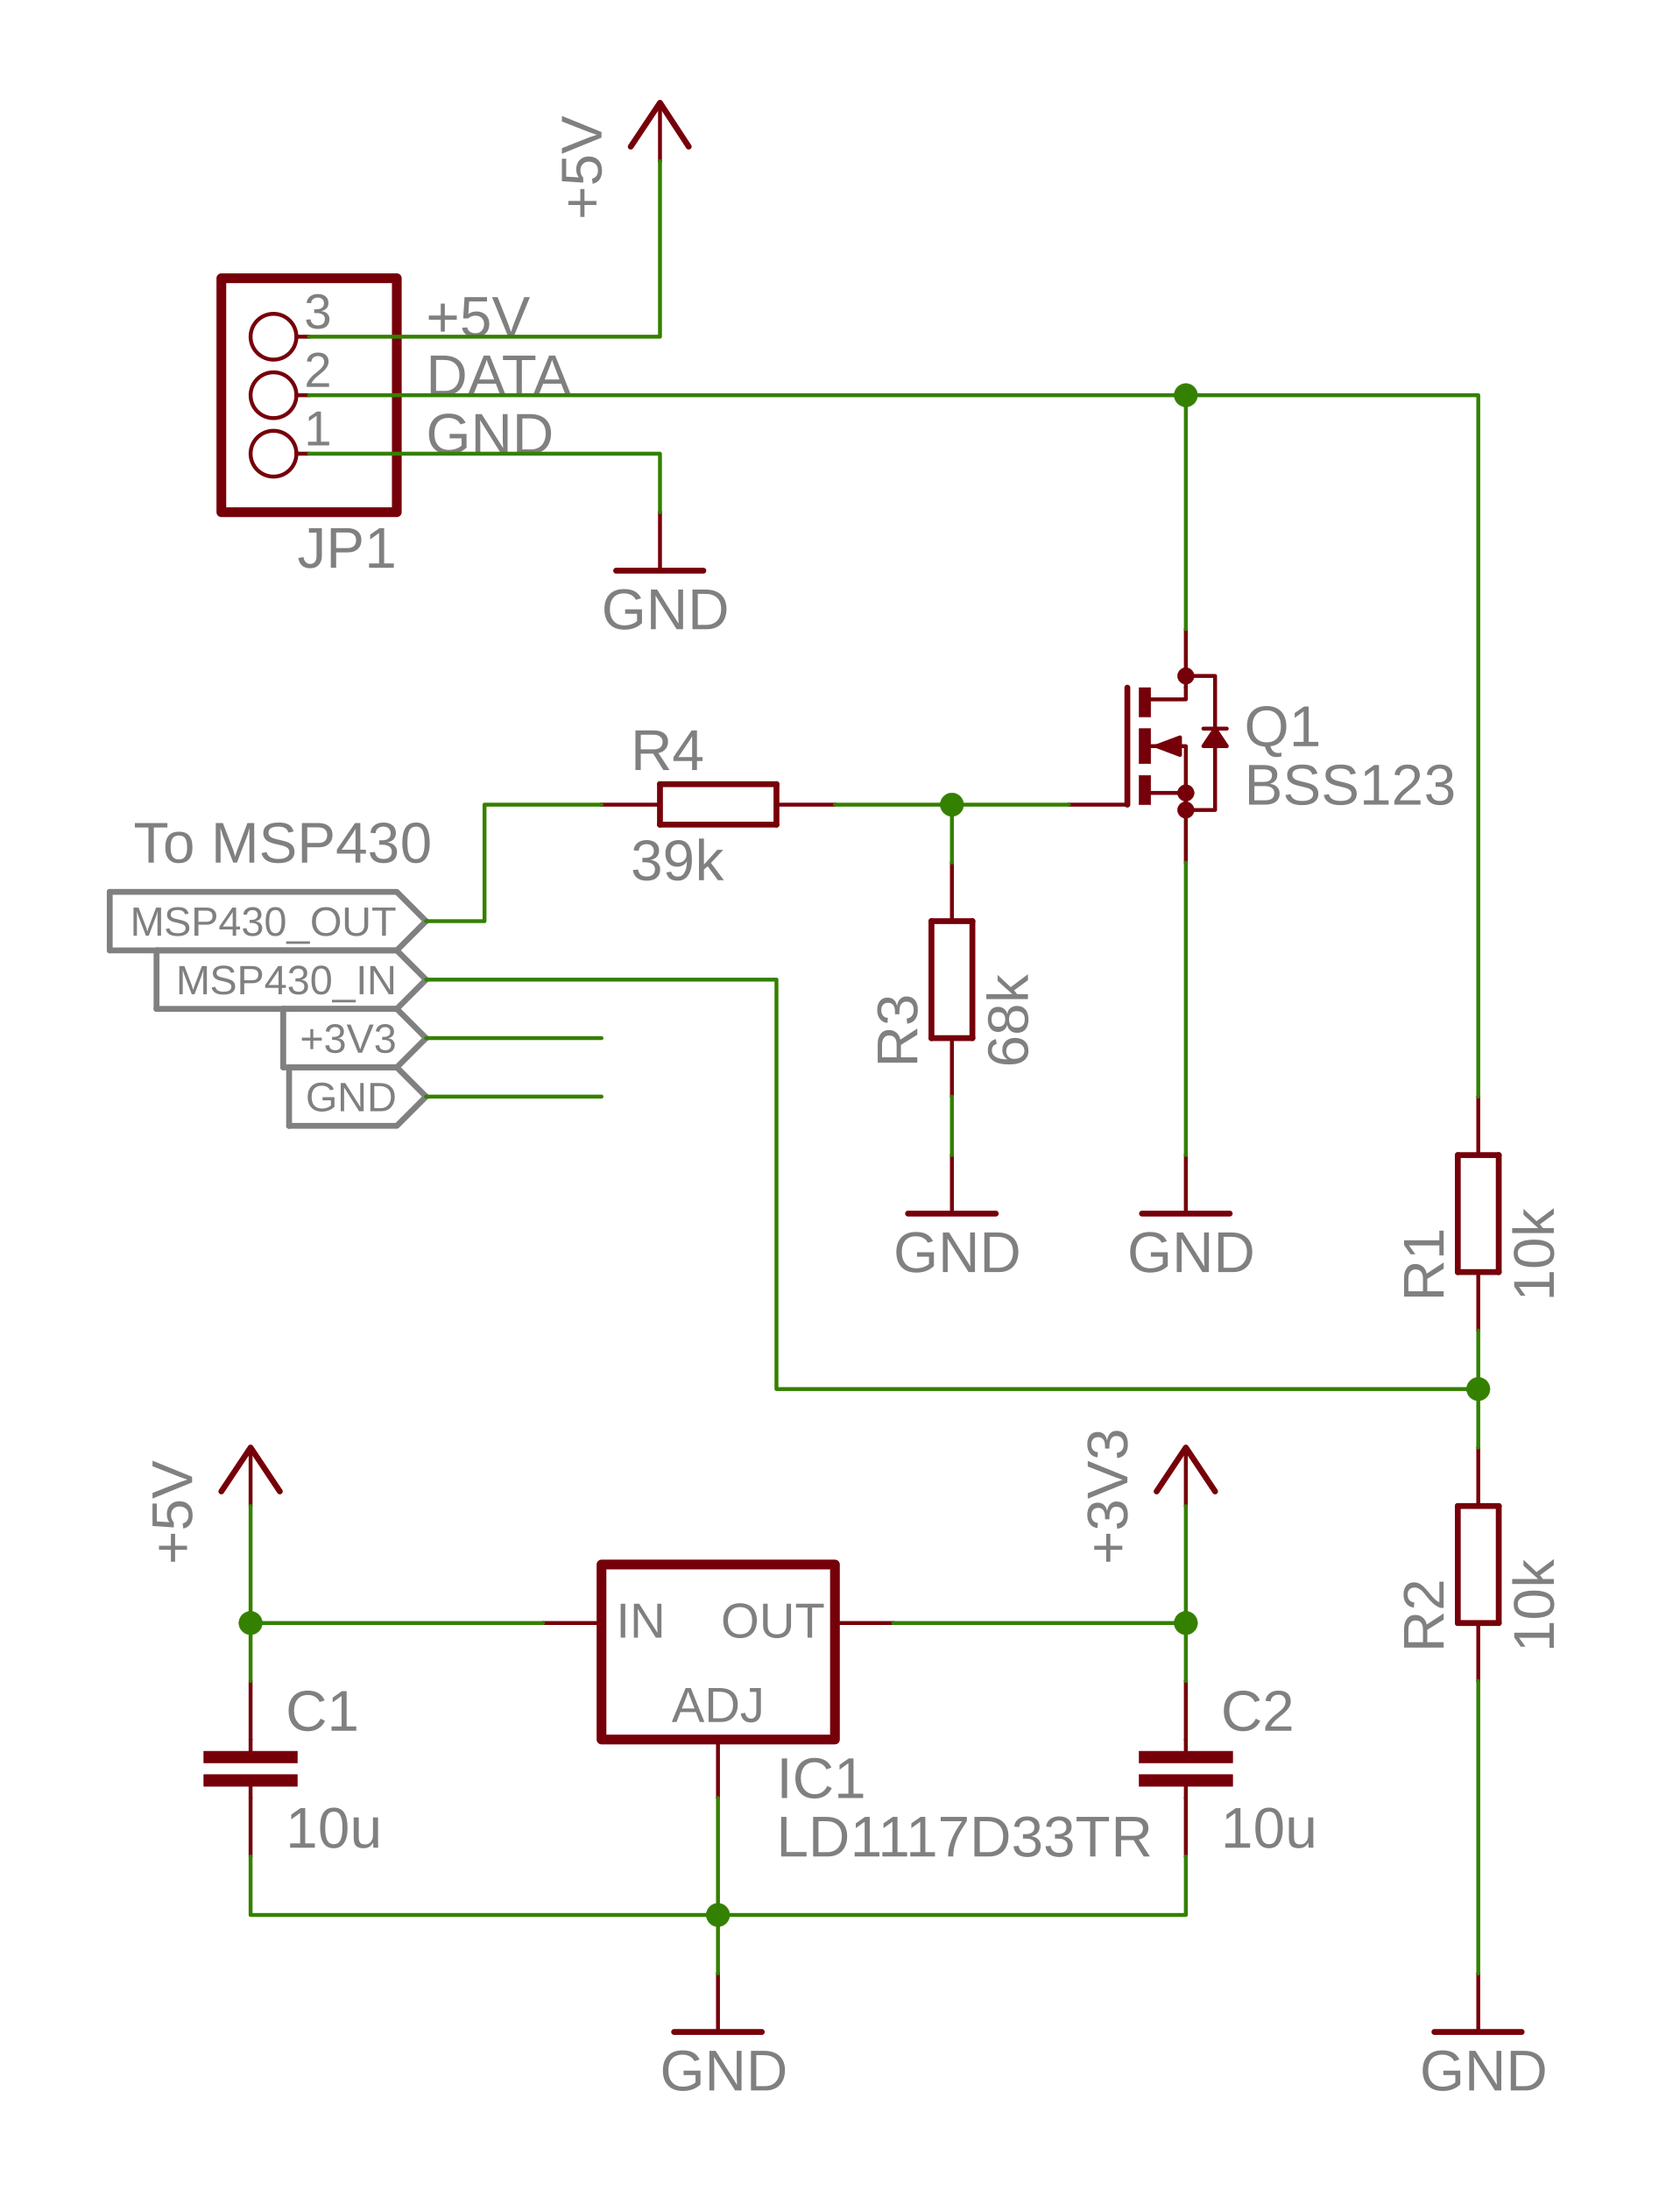
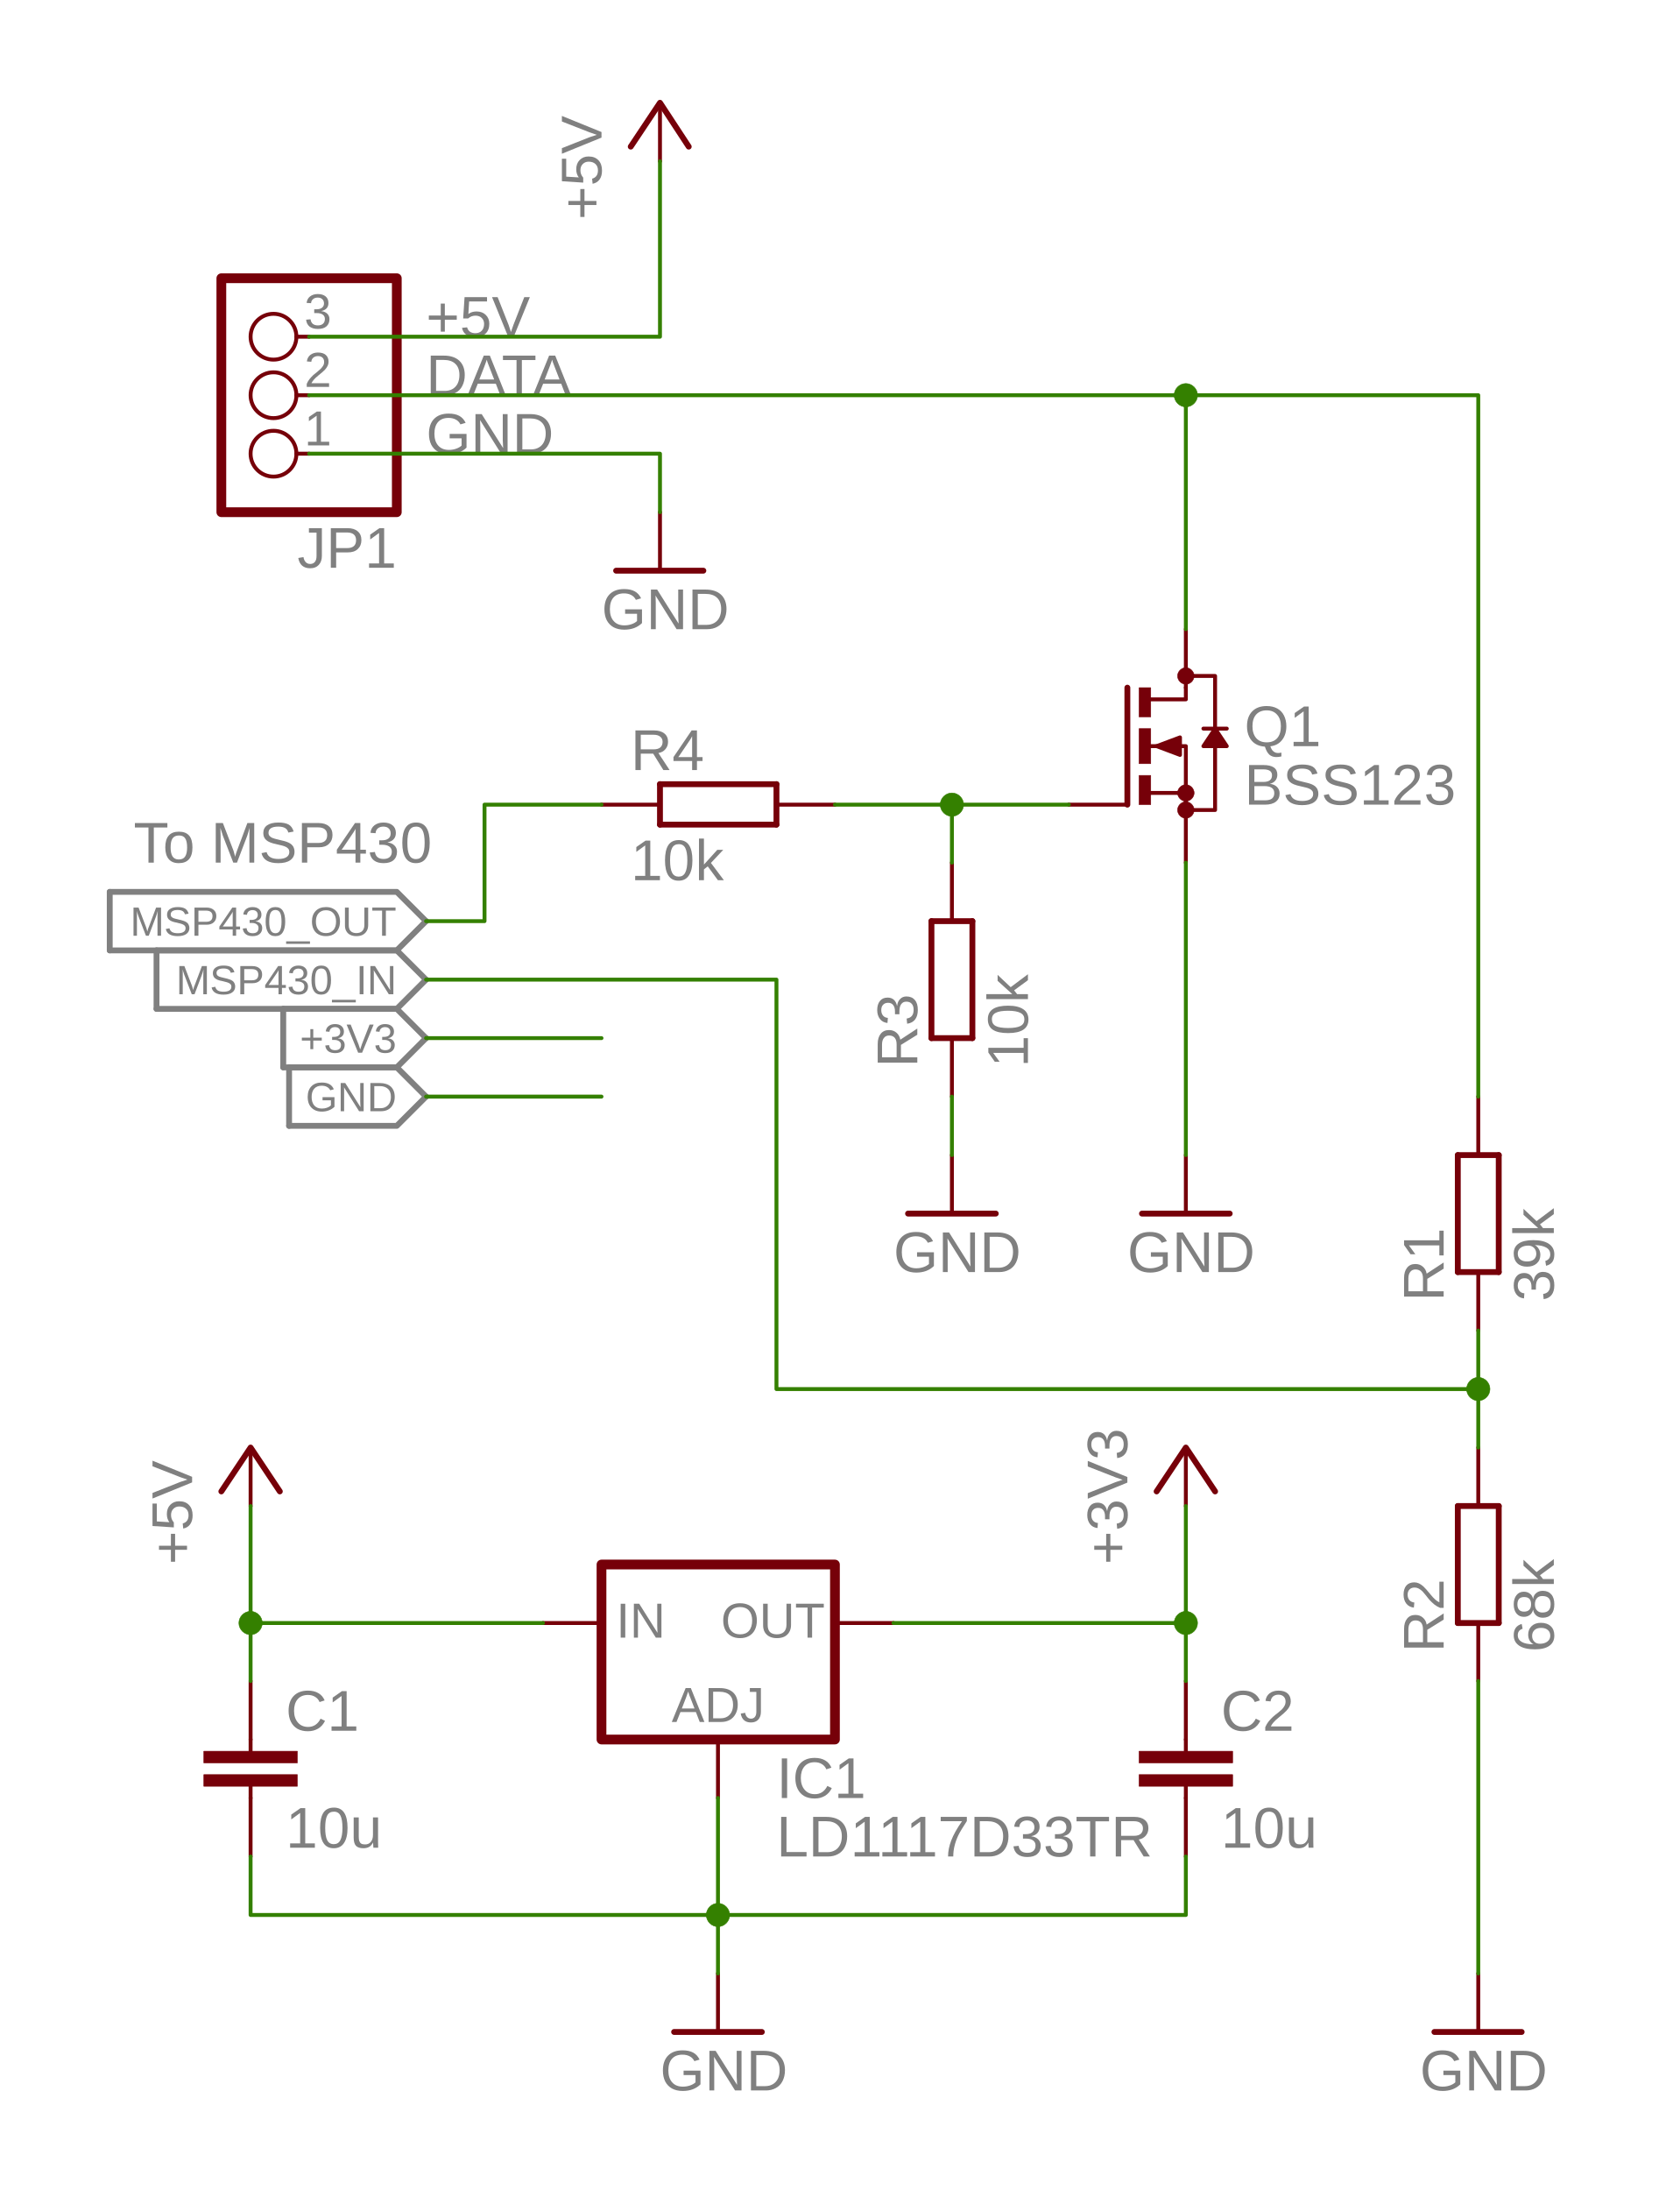
<svg xmlns="http://www.w3.org/2000/svg" version="1.0" id="Layer_1" x="0px" y="0px" width="206.75px" height="269.584px" viewBox="0 0 206.75 269.584" enable-background="new 0 0 206.75 269.584" xml:space="preserve">
  <text transform="matrix(1 0 0 1 16.4502 106.1895)">
    <tspan x="0" y="0" fill="#808080" font-family="'Arial'" font-size="7.08">T</tspan>
    <tspan x="3.603" y="0" fill="#808080" font-family="'Arial'" font-size="7.08">o</tspan>
    <tspan x="7.562" y="0" fill="#808080" font-family="'Arial'" font-size="7.08"> </tspan>
    <tspan x="9.536" y="0" fill="#808080" font-family="'Arial'" font-size="7.08">M</tspan>
    <tspan x="15.419" y="0" fill="#808080" font-family="'Arial'" font-size="7.08">SP43</tspan>
    <tspan x="32.795" y="0" fill="#808080" font-family="'Arial'" font-size="7.08">0</tspan>
  </text>
  <text transform="matrix(1 0 0 1 95.5903 228.5303)">
    <tspan x="0" y="0" fill="#808080" font-family="'Arial'" font-size="7.08">LD</tspan>
    <tspan x="9.079" y="0" fill="#808080" font-family="'Arial'" font-size="7.08">11</tspan>
    <tspan x="15.92" y="0" fill="#808080" font-family="'Arial'" font-size="7.08">17D33T</tspan>
    <tspan x="41.194" y="0" fill="#808080" font-family="'Arial'" font-size="7.08">R</tspan>
  </text>
  <g>
    <text transform="matrix(1 0 0 1 158.2256 227.4502)" fill="#808080" font-family="'Arial'" font-size="7.08">u</text>
    <text transform="matrix(1 0 0 1 154.2666 227.4502)" fill="#808080" font-family="'Arial'" font-size="7.08">0</text>
    <text transform="matrix(1 0 0 1 150.3076 227.4502)" fill="#808080" font-family="'Arial'" font-size="7.08">1</text>
    <text transform="matrix(1 0 0 1 43.0884 227.4502)" fill="#808080" font-family="'Arial'" font-size="7.08">u</text>
    <text transform="matrix(1 0 0 1 39.1294 227.4502)" fill="#808080" font-family="'Arial'" font-size="7.08">0</text>
    <text transform="matrix(1 0 0 1 35.1704 227.4502)" fill="#808080" font-family="'Arial'" font-size="7.08">1</text>
  </g>
  <text transform="matrix(1 0 0 1 81.2505 257.3301)" fill="#808080" font-family="'Arial'" font-size="7.08">GND</text>
  <text transform="matrix(1 0 0 1 74.0508 77.4497)" fill="#808080" font-family="'Arial'" font-size="7.08">GND</text>
  <text transform="matrix(0 -1 1 0 74.0503 27.0498)">
    <tspan x="0" y="0" fill="#808080" font-family="'Arial'" font-size="7.08">+</tspan>
    <tspan x="4.149" y="0" fill="#808080" font-family="'Arial'" font-size="7.08">5</tspan>
    <tspan x="8.094" y="0" fill="#808080" font-family="'Arial'" font-size="7.08">V</tspan>
  </text>
  <text transform="matrix(0 -1 1 0 23.6504 192.5898)">
    <tspan x="0" y="0" fill="#808080" font-family="'Arial'" font-size="7.08">+</tspan>
    <tspan x="4.148" y="0" fill="#808080" font-family="'Arial'" font-size="7.08">5</tspan>
    <tspan x="8.094" y="0" fill="#808080" font-family="'Arial'" font-size="7.08">V</tspan>
  </text>
  <text transform="matrix(0 -1 1 0 138.79 192.5908)">
    <tspan x="0" y="0" fill="#808080" font-family="'Arial'" font-size="7.08">+3V</tspan>
    <tspan x="12.837" y="0" fill="#808080" font-family="'Arial'" font-size="7.08">3</tspan>
  </text>
  <text transform="matrix(0 -1 1 0 191.29 160.1895)">
-     <tspan x="0" y="0" fill="#808080" font-family="'Arial'" font-size="7.08">10</tspan>
+     <tspan x="0" y="0" fill="#808080" font-family="'Arial'" font-size="7.08">39</tspan>
    <tspan x="7.917" y="0" fill="#808080" font-family="'Arial'" font-size="7.08">k</tspan>
  </text>
  <text transform="matrix(0 -1 1 0 191.291 203.3887)">
-     <tspan x="0" y="0" fill="#808080" font-family="'Arial'" font-size="7.08">10</tspan>
+     <tspan x="0" y="0" fill="#808080" font-family="'Arial'" font-size="7.08">68</tspan>
    <tspan x="7.917" y="0" fill="#808080" font-family="'Arial'" font-size="7.08">k</tspan>
  </text>
  <text transform="matrix(1 0 0 1 174.79 257.3301)" fill="#808080" font-family="'Arial'" font-size="7.08">GND</text>
  <text transform="matrix(1 0 0 1 153.1904 99.0498)">
    <tspan x="0" y="0" fill="#808080" font-family="'Arial'" font-size="7.08">BSS12</tspan>
    <tspan x="22.113" y="0" fill="#808080" font-family="'Arial'" font-size="7.08">3</tspan>
  </text>
  <text transform="matrix(0 -1 1 0 126.5498 131.3896)">
-     <tspan x="0" y="0" fill="#808080" font-family="'Arial'" font-size="7.08">68</tspan>
+     <tspan x="0" y="0" fill="#808080" font-family="'Arial'" font-size="7.08">10</tspan>
    <tspan x="7.917" y="0" fill="#808080" font-family="'Arial'" font-size="7.08">k</tspan>
  </text>
  <text transform="matrix(1 0 0 1 77.6499 108.3496)">
-     <tspan x="0" y="0" fill="#808080" font-family="'Arial'" font-size="7.08">39</tspan>
+     <tspan x="0" y="0" fill="#808080" font-family="'Arial'" font-size="7.08">10</tspan>
    <tspan x="7.917" y="0" fill="#808080" font-family="'Arial'" font-size="7.08">k</tspan>
  </text>
  <text transform="matrix(1 0 0 1 109.9902 156.5898)">
    <tspan x="0" y="0" fill="#808080" font-family="'Arial'" font-size="7.08">G</tspan>
    <tspan x="5.507" y="0" fill="#808080" font-family="'Arial'" font-size="7.08">N</tspan>
    <tspan x="10.613" y="0" fill="#808080" font-family="'Arial'" font-size="7.08" letter-spacing="13">D</tspan>
    <tspan x="28.789" y="0" fill="#808080" font-family="'Arial'" font-size="7.08">G</tspan>
    <tspan x="34.303" y="0" fill="#808080" font-family="'Arial'" font-size="7.08">N</tspan>
    <tspan x="39.409" y="0" fill="#808080" font-family="'Arial'" font-size="7.08">D</tspan>
  </text>
  <text transform="matrix(1 0 0 1 36.6099 69.8896)">
    <tspan x="0" y="0" fill="#808080" font-family="'Arial'" font-size="7.08">JP</tspan>
    <tspan x="8.276" y="0" fill="#808080" font-family="'Arial'" font-size="7.08">1</tspan>
  </text>
  <text transform="matrix(1 0 0 1 37.4502 54.8296)" fill="#808080" font-family="'Arial'" font-size="6.06">1</text>
  <text transform="matrix(1 0 0 1 37.4502 47.6299)" fill="#808080" font-family="'Arial'" font-size="6.06">2</text>
  <text transform="matrix(1 0 0 1 37.4502 40.4297)" fill="#808080" font-family="'Arial'" font-size="6.06">3</text>
  <text transform="matrix(1 0 0 1 95.5898 221.3301)" fill="#808080" font-family="'Arial'" font-size="7.08">IC1</text>
  <text transform="matrix(1 0 0 1 82.6899 211.9697)">
    <tspan x="0" y="0" fill="#808080" font-family="'Arial'" font-size="6.06">AD</tspan>
    <tspan x="8.406" y="0" fill="#808080" font-family="'Arial'" font-size="6.06">J</tspan>
  </text>
  <text transform="matrix(1 0 0 1 75.8501 201.5898)">
    <tspan x="0" y="0" fill="#808080" font-family="'Arial'" font-size="6.06">I</tspan>
    <tspan x="1.689" y="0" fill="#808080" font-family="'Arial'" font-size="6.06" letter-spacing="6">N</tspan>
    <tspan x="12.908" y="0" fill="#808080" font-family="'Arial'" font-size="6.06">O</tspan>
    <tspan x="17.628" y="0" fill="#808080" font-family="'Arial'" font-size="6.06">UT</tspan>
  </text>
  <g>
    <text transform="matrix(1 0 0 1 155.4072 213.0498)" fill="#808080" font-family="'Arial'" font-size="7.08">2</text>
    <text transform="matrix(1 0 0 1 150.3076 213.0498)" fill="#808080" font-family="'Arial'" font-size="7.08">C</text>
    <text transform="matrix(1 0 0 1 40.269 213.0498)" fill="#808080" font-family="'Arial'" font-size="7.08">1</text>
    <text transform="matrix(1 0 0 1 35.1699 213.0498)" fill="#808080" font-family="'Arial'" font-size="7.08">C</text>
  </g>
  <text transform="matrix(0 -1 1 0 177.7295 160.1895)">
    <tspan x="0" y="0" fill="#808080" font-family="'Arial'" font-size="7.08">R</tspan>
    <tspan x="5.106" y="0" fill="#808080" font-family="'Arial'" font-size="7.08">1</tspan>
  </text>
  <text transform="matrix(0 -1 1 0 177.7305 203.3887)">
    <tspan x="0" y="0" fill="#808080" font-family="'Arial'" font-size="7.08">R</tspan>
    <tspan x="5.106" y="0" fill="#808080" font-family="'Arial'" font-size="7.08">2</tspan>
  </text>
  <text transform="matrix(1 0 0 1 153.1904 91.8496)">
    <tspan x="0" y="0" fill="#808080" font-family="'Arial'" font-size="7.08">Q</tspan>
    <tspan x="5.514" y="0" fill="#808080" font-family="'Arial'" font-size="7.08">1</tspan>
  </text>
  <text transform="matrix(0 -1 1 0 112.9297 131.3906)">
    <tspan x="0" y="0" fill="#808080" font-family="'Arial'" font-size="7.08">R</tspan>
    <tspan x="5.106" y="0" fill="#808080" font-family="'Arial'" font-size="7.08">3</tspan>
  </text>
  <text transform="matrix(1 0 0 1 77.6499 94.7896)">
    <tspan x="0" y="0" fill="#808080" font-family="'Arial'" font-size="7.08">R</tspan>
    <tspan x="5.106" y="0" fill="#808080" font-family="'Arial'" font-size="7.08">4</tspan>
  </text>
  <text transform="matrix(1 0 0 1 52.4502 55.8496)" fill="#808080" font-family="'Arial'" font-size="7.08">GND</text>
  <polyline fill="none" stroke="#808080" stroke-width="0.72" stroke-linecap="round" stroke-linejoin="round" stroke-miterlimit="10" points="  52.45,134.99 48.85,138.59 35.59,138.59 " />
  <polyline fill="none" stroke="#808080" stroke-width="0.72" stroke-linecap="round" stroke-linejoin="round" stroke-miterlimit="10" points="  52.45,134.99 48.85,131.39 35.59,131.39 " />
  <line fill="none" stroke="#808080" stroke-width="0.72" stroke-linecap="round" stroke-linejoin="round" stroke-miterlimit="10" x1="35.59" y1="138.59" x2="35.59" y2="131.39" />
  <text transform="matrix(1 0 0 1 37.6299 136.7896)">
    <tspan x="0" y="0" fill="#808080" font-family="'Arial'" font-size="5.04">G</tspan>
    <tspan x="3.905" y="0" fill="#808080" font-family="'Arial'" font-size="5.04">N</tspan>
    <tspan x="7.56" y="0" fill="#808080" font-family="'Arial'" font-size="5.04">D</tspan>
  </text>
  <text transform="matrix(1 0 0 1 52.4502 48.6499)">
    <tspan x="0" y="0" fill="#808080" font-family="'Arial'" font-size="7.08">D</tspan>
    <tspan x="5.105" y="0" fill="#808080" font-family="'Arial'" font-size="7.08">A</tspan>
    <tspan x="9.311" y="0" fill="#808080" font-family="'Arial'" font-size="7.08">T</tspan>
    <tspan x="13.154" y="0" fill="#808080" font-family="'Arial'" font-size="7.08">A</tspan>
  </text>
  <text transform="matrix(1 0 0 1 52.4502 41.4502)">
    <tspan x="0" y="0" fill="#808080" font-family="'Arial'" font-size="7.08">+</tspan>
    <tspan x="4.149" y="0" fill="#808080" font-family="'Arial'" font-size="7.08">5</tspan>
    <tspan x="8.094" y="0" fill="#808080" font-family="'Arial'" font-size="7.08">V</tspan>
  </text>
  <polyline fill="none" stroke="#808080" stroke-width="0.72" stroke-linecap="round" stroke-linejoin="round" stroke-miterlimit="10" points="  52.45,127.79 48.85,131.39 34.87,131.39 " />
  <polyline fill="none" stroke="#808080" stroke-width="0.72" stroke-linecap="round" stroke-linejoin="round" stroke-miterlimit="10" points="  52.45,127.79 48.85,124.19 34.87,124.19 " />
  <line fill="none" stroke="#808080" stroke-width="0.72" stroke-linecap="round" stroke-linejoin="round" stroke-miterlimit="10" x1="34.87" y1="131.39" x2="34.87" y2="124.19" />
  <text transform="matrix(1 0 0 1 36.9102 129.5898)" fill="#808080" font-family="'Arial'" font-size="5.04">+3V3</text>
  <polyline fill="none" stroke="#808080" stroke-width="0.72" stroke-linecap="round" stroke-linejoin="round" stroke-miterlimit="10" points="  52.45,120.59 48.85,124.19 19.27,124.19 " />
  <polyline fill="none" stroke="#808080" stroke-width="0.72" stroke-linecap="round" stroke-linejoin="round" stroke-miterlimit="10" points="  52.45,120.59 48.85,116.99 19.27,116.99 " />
  <line fill="none" stroke="#808080" stroke-width="0.72" stroke-linecap="round" stroke-linejoin="round" stroke-miterlimit="10" x1="19.27" y1="124.19" x2="19.27" y2="116.99" />
  <text transform="matrix(1 0 0 1 21.6699 122.3896)">
    <tspan x="0" y="0" fill="#808080" font-family="'Arial'" font-size="5.04">M</tspan>
    <tspan x="4.143" y="0" fill="#808080" font-family="'Arial'" font-size="5.04">SP430_</tspan>
    <tspan x="22.14" y="0" fill="#808080" font-family="'Arial'" font-size="5.04">I</tspan>
    <tspan x="23.525" y="0" fill="#808080" font-family="'Arial'" font-size="5.04">N</tspan>
  </text>
  <polyline fill="none" stroke="#808080" stroke-width="0.72" stroke-linecap="round" stroke-linejoin="round" stroke-miterlimit="10" points="  52.45,113.39 48.85,116.99 13.51,116.99 " />
  <polyline fill="none" stroke="#808080" stroke-width="0.72" stroke-linecap="round" stroke-linejoin="round" stroke-miterlimit="10" points="  52.45,113.39 48.85,109.79 13.51,109.79 " />
  <line fill="none" stroke="#808080" stroke-width="0.72" stroke-linecap="round" stroke-linejoin="round" stroke-miterlimit="10" x1="13.51" y1="116.99" x2="13.51" y2="109.79" />
  <text transform="matrix(1 0 0 1 16.0298 115.1895)">
    <tspan x="0" y="0" fill="#808080" font-family="'Arial'" font-size="5.04">M</tspan>
    <tspan x="4.143" y="0" fill="#808080" font-family="'Arial'" font-size="5.04">SP430_</tspan>
    <tspan x="22.14" y="0" fill="#808080" font-family="'Arial'" font-size="5.04">O</tspan>
    <tspan x="26.045" y="0" fill="#808080" font-family="'Arial'" font-size="5.04">U</tspan>
    <tspan x="29.695" y="0" fill="#808080" font-family="'Arial'" font-size="5.04">T</tspan>
  </text>
  <polyline fill="none" stroke="#760009" stroke-width="1.2" stroke-linecap="round" stroke-linejoin="round" stroke-miterlimit="10" points="  48.85,34.25 27.25,34.25 27.25,63.05 48.85,63.05 48.85,34.25 " />
  <circle fill="none" stroke="#760009" stroke-width="0.48" stroke-linecap="round" stroke-linejoin="round" stroke-miterlimit="10" cx="33.67" cy="55.85" r="2.82" />
  <line fill="none" stroke="#760009" stroke-width="0.48" stroke-linecap="round" stroke-linejoin="round" stroke-miterlimit="10" x1="38.05" y1="55.85" x2="36.49" y2="55.85" />
  <circle fill="none" stroke="#760009" stroke-width="0.48" stroke-linecap="round" stroke-linejoin="round" stroke-miterlimit="10" cx="33.67" cy="48.65" r="2.82" />
  <line fill="none" stroke="#760009" stroke-width="0.48" stroke-linecap="round" stroke-linejoin="round" stroke-miterlimit="10" x1="38.05" y1="48.65" x2="36.49" y2="48.65" />
  <circle fill="none" stroke="#760009" stroke-width="0.48" stroke-linecap="round" stroke-linejoin="round" stroke-miterlimit="10" cx="33.67" cy="41.45" r="2.82" />
  <line fill="none" stroke="#760009" stroke-width="0.48" stroke-linecap="round" stroke-linejoin="round" stroke-miterlimit="10" x1="38.05" y1="41.45" x2="36.49" y2="41.45" />
  <polyline fill="none" stroke="#760009" stroke-width="1.2" stroke-linecap="round" stroke-linejoin="round" stroke-miterlimit="10" points="  74.05,214.13 102.79,214.13 102.79,192.59 74.05,192.59 74.05,214.13 " />
  <line fill="none" stroke="#760009" stroke-width="0.48" stroke-linecap="round" stroke-linejoin="round" stroke-miterlimit="10" x1="66.85" y1="199.79" x2="74.05" y2="199.79" />
  <line fill="none" stroke="#760009" stroke-width="0.48" stroke-linecap="round" stroke-linejoin="round" stroke-miterlimit="10" x1="88.39" y1="221.33" x2="88.39" y2="214.13" />
  <line fill="none" stroke="#760009" stroke-width="0.48" stroke-linecap="round" stroke-linejoin="round" stroke-miterlimit="10" x1="109.99" y1="199.79" x2="102.79" y2="199.79" />
  <line fill="none" stroke="#760009" stroke-width="0.48" stroke-linecap="round" stroke-linejoin="round" stroke-miterlimit="10" x1="30.85" y1="214.13" x2="30.85" y2="215.57" />
  <line fill="none" stroke="#760009" stroke-width="0.48" stroke-linecap="round" stroke-linejoin="round" stroke-miterlimit="10" x1="30.85" y1="221.33" x2="30.85" y2="219.89" />
  <rect x="25.09" y="218.45" fill="#760009" width="11.52" height="1.439" />
  <rect x="25.09" y="218.45" fill="none" stroke="#760009" stroke-width="0.06" stroke-linecap="round" stroke-linejoin="round" stroke-miterlimit="10" width="11.52" height="1.439" />
  <rect x="25.09" y="215.57" fill="#760009" width="11.52" height="1.439" />
  <rect x="25.09" y="215.57" fill="none" stroke="#760009" stroke-width="0.06" stroke-linecap="round" stroke-linejoin="round" stroke-miterlimit="10" width="11.52" height="1.439" />
  <line fill="none" stroke="#760009" stroke-width="0.48" stroke-linecap="round" stroke-linejoin="round" stroke-miterlimit="10" x1="30.85" y1="206.93" x2="30.85" y2="214.13" />
  <line fill="none" stroke="#760009" stroke-width="0.48" stroke-linecap="round" stroke-linejoin="round" stroke-miterlimit="10" x1="30.85" y1="228.53" x2="30.85" y2="221.33" />
  <line fill="none" stroke="#760009" stroke-width="0.48" stroke-linecap="round" stroke-linejoin="round" stroke-miterlimit="10" x1="145.99" y1="214.13" x2="145.99" y2="215.57" />
  <line fill="none" stroke="#760009" stroke-width="0.48" stroke-linecap="round" stroke-linejoin="round" stroke-miterlimit="10" x1="145.99" y1="221.33" x2="145.99" y2="219.89" />
  <rect x="140.23" y="218.45" fill="#760009" width="11.52" height="1.439" />
  <rect x="140.23" y="218.45" fill="none" stroke="#760009" stroke-width="0.06" stroke-linecap="round" stroke-linejoin="round" stroke-miterlimit="10" width="11.52" height="1.439" />
  <rect x="140.23" y="215.57" fill="#760009" width="11.52" height="1.439" />
  <rect x="140.23" y="215.57" fill="none" stroke="#760009" stroke-width="0.06" stroke-linecap="round" stroke-linejoin="round" stroke-miterlimit="10" width="11.52" height="1.439" />
  <line fill="none" stroke="#760009" stroke-width="0.48" stroke-linecap="round" stroke-linejoin="round" stroke-miterlimit="10" x1="145.99" y1="206.93" x2="145.99" y2="214.13" />
  <line fill="none" stroke="#760009" stroke-width="0.48" stroke-linecap="round" stroke-linejoin="round" stroke-miterlimit="10" x1="145.99" y1="228.53" x2="145.99" y2="221.33" />
  <line fill="none" stroke="#760009" stroke-width="0.72" stroke-linecap="round" stroke-linejoin="round" stroke-miterlimit="10" x1="82.99" y1="250.13" x2="93.79" y2="250.13" />
  <line fill="none" stroke="#760009" stroke-width="0.48" stroke-linecap="round" stroke-linejoin="round" stroke-miterlimit="10" x1="88.39" y1="242.93" x2="88.39" y2="250.13" />
  <line fill="none" stroke="#760009" stroke-width="0.72" stroke-linecap="round" stroke-linejoin="round" stroke-miterlimit="10" x1="75.85" y1="70.25" x2="86.59" y2="70.25" />
  <line fill="none" stroke="#760009" stroke-width="0.48" stroke-linecap="round" stroke-linejoin="round" stroke-miterlimit="10" x1="81.25" y1="63.05" x2="81.25" y2="70.25" />
  <polyline fill="none" stroke="#760009" stroke-width="0.72" stroke-linecap="round" stroke-linejoin="round" stroke-miterlimit="10" points="  84.79,18.05 81.25,12.65 77.65,18.05 " />
  <line fill="none" stroke="#760009" stroke-width="0.48" stroke-linecap="round" stroke-linejoin="round" stroke-miterlimit="10" x1="81.25" y1="19.85" x2="81.25" y2="12.65" />
  <polyline fill="none" stroke="#760009" stroke-width="0.72" stroke-linecap="round" stroke-linejoin="round" stroke-miterlimit="10" points="  34.45,183.59 30.85,178.19 27.25,183.59 " />
  <line fill="none" stroke="#760009" stroke-width="0.48" stroke-linecap="round" stroke-linejoin="round" stroke-miterlimit="10" x1="30.85" y1="185.39" x2="30.85" y2="178.19" />
  <polyline fill="none" stroke="#760009" stroke-width="0.72" stroke-linecap="round" stroke-linejoin="round" stroke-miterlimit="10" points="  149.59,183.59 145.99,178.19 142.39,183.59 " />
  <line fill="none" stroke="#760009" stroke-width="0.48" stroke-linecap="round" stroke-linejoin="round" stroke-miterlimit="10" x1="145.99" y1="185.39" x2="145.99" y2="178.19" />
  <line fill="none" stroke="#760009" stroke-width="0.72" stroke-linecap="round" stroke-linejoin="round" stroke-miterlimit="10" x1="184.51" y1="156.59" x2="184.51" y2="142.19" />
  <line fill="none" stroke="#760009" stroke-width="0.72" stroke-linecap="round" stroke-linejoin="round" stroke-miterlimit="10" x1="179.47" y1="142.19" x2="179.47" y2="156.59" />
  <line fill="none" stroke="#760009" stroke-width="0.72" stroke-linecap="round" stroke-linejoin="round" stroke-miterlimit="10" x1="184.51" y1="142.19" x2="179.47" y2="142.19" />
  <line fill="none" stroke="#760009" stroke-width="0.72" stroke-linecap="round" stroke-linejoin="round" stroke-miterlimit="10" x1="184.51" y1="156.59" x2="179.47" y2="156.59" />
  <line fill="none" stroke="#760009" stroke-width="0.48" stroke-linecap="round" stroke-linejoin="round" stroke-miterlimit="10" x1="181.99" y1="134.99" x2="181.99" y2="142.19" />
  <line fill="none" stroke="#760009" stroke-width="0.48" stroke-linecap="round" stroke-linejoin="round" stroke-miterlimit="10" x1="181.99" y1="163.79" x2="181.99" y2="156.59" />
  <line fill="none" stroke="#760009" stroke-width="0.72" stroke-linecap="round" stroke-linejoin="round" stroke-miterlimit="10" x1="184.51" y1="199.79" x2="184.51" y2="185.39" />
  <line fill="none" stroke="#760009" stroke-width="0.72" stroke-linecap="round" stroke-linejoin="round" stroke-miterlimit="10" x1="179.47" y1="185.39" x2="179.47" y2="199.79" />
  <line fill="none" stroke="#760009" stroke-width="0.72" stroke-linecap="round" stroke-linejoin="round" stroke-miterlimit="10" x1="184.51" y1="185.39" x2="179.47" y2="185.39" />
  <line fill="none" stroke="#760009" stroke-width="0.72" stroke-linecap="round" stroke-linejoin="round" stroke-miterlimit="10" x1="184.51" y1="199.79" x2="179.47" y2="199.79" />
  <line fill="none" stroke="#760009" stroke-width="0.48" stroke-linecap="round" stroke-linejoin="round" stroke-miterlimit="10" x1="181.99" y1="178.19" x2="181.99" y2="185.39" />
  <line fill="none" stroke="#760009" stroke-width="0.48" stroke-linecap="round" stroke-linejoin="round" stroke-miterlimit="10" x1="181.99" y1="206.93" x2="181.99" y2="199.79" />
  <line fill="none" stroke="#760009" stroke-width="0.72" stroke-linecap="round" stroke-linejoin="round" stroke-miterlimit="10" x1="176.59" y1="250.13" x2="187.33" y2="250.13" />
  <line fill="none" stroke="#760009" stroke-width="0.48" stroke-linecap="round" stroke-linejoin="round" stroke-miterlimit="10" x1="181.99" y1="242.93" x2="181.99" y2="250.13" />
  <polyline fill="none" stroke="#760009" stroke-width="0.48" stroke-linecap="round" stroke-linejoin="round" stroke-miterlimit="10" points="  142.39,91.85 145.27,90.77 145.27,92.93 142.39,91.85 143.11,91.85 143.47,91.85 145.99,91.85 145.99,97.61 145.99,99.71 " />
  <line fill="none" stroke="#760009" stroke-width="0.48" stroke-linecap="round" stroke-linejoin="round" stroke-miterlimit="10" x1="141.67" y1="91.85" x2="142.39" y2="91.85" />
  <line fill="none" stroke="#760009" stroke-width="0.72" stroke-linecap="round" stroke-linejoin="round" stroke-miterlimit="10" x1="138.79" y1="84.65" x2="138.79" y2="99.05" />
  <polyline fill="none" stroke="#760009" stroke-width="0.48" stroke-linecap="round" stroke-linejoin="round" stroke-miterlimit="10" points="  145.99,83.21 149.59,83.21 149.59,89.69 149.59,90.41 149.59,99.71 145.99,99.71 " />
  <polyline fill="none" stroke="#760009" stroke-width="0.48" stroke-linecap="round" stroke-linejoin="round" stroke-miterlimit="10" points="  151.03,91.85 148.15,91.85 149.59,89.69 151.03,91.85 " />
  <line fill="none" stroke="#760009" stroke-width="0.48" stroke-linecap="round" stroke-linejoin="round" stroke-miterlimit="10" x1="151.03" y1="89.69" x2="148.15" y2="89.69" />
  <polyline fill="none" stroke="#760009" stroke-width="0.48" stroke-linecap="round" stroke-linejoin="round" stroke-miterlimit="10" points="  141.67,86.09 145.99,86.09 145.99,84.65 " />
  <line fill="none" stroke="#760009" stroke-width="0.48" stroke-linecap="round" stroke-linejoin="round" stroke-miterlimit="10" x1="141.67" y1="97.61" x2="145.99" y2="97.61" />
  <polyline fill="none" stroke="#760009" stroke-width="0.72" stroke-linecap="round" stroke-linejoin="round" stroke-miterlimit="10" points="  143.11,91.85 144.91,92.57 144.91,91.13 143.47,91.85 " />
  <polyline fill="none" stroke="#760009" stroke-width="0.72" stroke-linecap="round" stroke-linejoin="round" stroke-miterlimit="10" points="  149.59,90.41 148.87,91.49 150.31,91.49 149.59,90.41 " />
  <path fill-rule="evenodd" clip-rule="evenodd" fill="#760009" d="M147.01,99.71c0,0.54-0.479,1.02-1.02,1.02s-1.021-0.48-1.021-1.02  s0.48-1.02,1.021-1.02S147.01,99.17,147.01,99.71" />
  <path fill="none" stroke="#760009" stroke-width="0.06" stroke-linecap="round" stroke-linejoin="round" stroke-miterlimit="10" d="  M147.01,99.71c0,0.54-0.479,1.02-1.02,1.02s-1.021-0.48-1.021-1.02s0.48-1.02,1.021-1.02S147.01,99.17,147.01,99.71z" />
  <path fill-rule="evenodd" clip-rule="evenodd" fill="#760009" d="M147.01,97.61c0,0.54-0.479,1.02-1.02,1.02s-1.021-0.48-1.021-1.02  s0.48-1.02,1.021-1.02S147.01,97.07,147.01,97.61" />
  <path fill="none" stroke="#760009" stroke-width="0.06" stroke-linecap="round" stroke-linejoin="round" stroke-miterlimit="10" d="  M147.01,97.61c0,0.54-0.479,1.02-1.02,1.02s-1.021-0.48-1.021-1.02s0.48-1.02,1.021-1.02S147.01,97.07,147.01,97.61z" />
  <path fill-rule="evenodd" clip-rule="evenodd" fill="#760009" d="M147.01,83.21c0,0.54-0.479,1.02-1.02,1.02s-1.021-0.48-1.021-1.02  s0.48-1.02,1.021-1.02S147.01,82.67,147.01,83.21" />
  <path fill="none" stroke="#760009" stroke-width="0.06" stroke-linecap="round" stroke-linejoin="round" stroke-miterlimit="10" d="  M147.01,83.21c0,0.54-0.479,1.02-1.02,1.02s-1.021-0.48-1.021-1.02s0.48-1.02,1.021-1.02S147.01,82.67,147.01,83.21z" />
  <rect x="140.23" y="84.65" fill="#760009" width="1.439" height="3.6" />
  <rect x="140.23" y="84.65" fill="none" stroke="#760009" stroke-width="0.06" stroke-linecap="round" stroke-linejoin="round" stroke-miterlimit="10" width="1.439" height="3.6" />
  <rect x="140.23" y="95.45" fill="#760009" width="1.439" height="3.6" />
  <rect x="140.23" y="95.45" fill="none" stroke="#760009" stroke-width="0.06" stroke-linecap="round" stroke-linejoin="round" stroke-miterlimit="10" width="1.439" height="3.6" />
  <rect x="140.23" y="89.69" fill="#760009" width="1.439" height="4.32" />
  <rect x="140.23" y="89.69" fill="none" stroke="#760009" stroke-width="0.06" stroke-linecap="round" stroke-linejoin="round" stroke-miterlimit="10" width="1.439" height="4.32" />
  <line fill="none" stroke="#760009" stroke-width="0.48" stroke-linecap="round" stroke-linejoin="round" stroke-miterlimit="10" x1="131.59" y1="99.05" x2="138.79" y2="99.05" />
  <line fill="none" stroke="#760009" stroke-width="0.48" stroke-linecap="round" stroke-linejoin="round" stroke-miterlimit="10" x1="145.99" y1="77.45" x2="145.99" y2="84.65" />
  <line fill="none" stroke="#760009" stroke-width="0.48" stroke-linecap="round" stroke-linejoin="round" stroke-miterlimit="10" x1="145.99" y1="106.19" x2="145.99" y2="99.05" />
  <line fill="none" stroke="#760009" stroke-width="0.72" stroke-linecap="round" stroke-linejoin="round" stroke-miterlimit="10" x1="119.71" y1="127.79" x2="119.71" y2="113.39" />
  <line fill="none" stroke="#760009" stroke-width="0.72" stroke-linecap="round" stroke-linejoin="round" stroke-miterlimit="10" x1="114.67" y1="113.39" x2="114.67" y2="127.79" />
  <line fill="none" stroke="#760009" stroke-width="0.72" stroke-linecap="round" stroke-linejoin="round" stroke-miterlimit="10" x1="119.71" y1="113.39" x2="114.67" y2="113.39" />
  <line fill="none" stroke="#760009" stroke-width="0.72" stroke-linecap="round" stroke-linejoin="round" stroke-miterlimit="10" x1="119.71" y1="127.79" x2="114.67" y2="127.79" />
  <line fill="none" stroke="#760009" stroke-width="0.48" stroke-linecap="round" stroke-linejoin="round" stroke-miterlimit="10" x1="117.19" y1="106.19" x2="117.19" y2="113.39" />
  <line fill="none" stroke="#760009" stroke-width="0.48" stroke-linecap="round" stroke-linejoin="round" stroke-miterlimit="10" x1="117.19" y1="134.99" x2="117.19" y2="127.79" />
  <line fill="none" stroke="#760009" stroke-width="0.72" stroke-linecap="round" stroke-linejoin="round" stroke-miterlimit="10" x1="81.25" y1="101.51" x2="95.59" y2="101.51" />
  <line fill="none" stroke="#760009" stroke-width="0.72" stroke-linecap="round" stroke-linejoin="round" stroke-miterlimit="10" x1="95.59" y1="96.53" x2="81.25" y2="96.53" />
  <line fill="none" stroke="#760009" stroke-width="0.72" stroke-linecap="round" stroke-linejoin="round" stroke-miterlimit="10" x1="95.59" y1="101.51" x2="95.59" y2="96.53" />
  <line fill="none" stroke="#760009" stroke-width="0.72" stroke-linecap="round" stroke-linejoin="round" stroke-miterlimit="10" x1="81.25" y1="101.51" x2="81.25" y2="96.53" />
  <line fill="none" stroke="#760009" stroke-width="0.48" stroke-linecap="round" stroke-linejoin="round" stroke-miterlimit="10" x1="102.79" y1="99.05" x2="95.59" y2="99.05" />
  <line fill="none" stroke="#760009" stroke-width="0.48" stroke-linecap="round" stroke-linejoin="round" stroke-miterlimit="10" x1="74.05" y1="99.05" x2="81.25" y2="99.05" />
  <line fill="none" stroke="#760009" stroke-width="0.72" stroke-linecap="round" stroke-linejoin="round" stroke-miterlimit="10" x1="111.79" y1="149.39" x2="122.59" y2="149.39" />
  <line fill="none" stroke="#760009" stroke-width="0.48" stroke-linecap="round" stroke-linejoin="round" stroke-miterlimit="10" x1="117.19" y1="142.19" x2="117.19" y2="149.39" />
  <line fill="none" stroke="#760009" stroke-width="0.72" stroke-linecap="round" stroke-linejoin="round" stroke-miterlimit="10" x1="140.59" y1="149.39" x2="151.39" y2="149.39" />
  <line fill="none" stroke="#760009" stroke-width="0.48" stroke-linecap="round" stroke-linejoin="round" stroke-miterlimit="10" x1="145.99" y1="142.19" x2="145.99" y2="149.39" />
  <polyline fill="none" stroke="#348000" stroke-width="0.48" stroke-linecap="round" stroke-linejoin="round" stroke-miterlimit="10" points="  30.85,228.53 30.85,235.73 88.39,235.73 145.99,235.73 145.99,228.53 " />
  <line fill="none" stroke="#348000" stroke-width="0.48" stroke-linecap="round" stroke-linejoin="round" stroke-miterlimit="10" x1="88.39" y1="221.33" x2="88.39" y2="235.73" />
  <path fill-rule="evenodd" clip-rule="evenodd" fill="#348000" d="M89.83,235.73c0,0.779-0.66,1.439-1.44,1.439  c-0.78,0-1.44-0.66-1.44-1.439c0-0.78,0.66-1.44,1.44-1.44C89.17,234.29,89.83,234.95,89.83,235.73" />
  <path fill="none" stroke="#348000" stroke-width="0.06" stroke-linecap="round" stroke-linejoin="round" stroke-miterlimit="10" d="  M89.83,235.73c0,0.779-0.66,1.439-1.44,1.439c-0.78,0-1.44-0.66-1.44-1.439c0-0.78,0.66-1.44,1.44-1.44  C89.17,234.29,89.83,234.95,89.83,235.73z" />
  <line fill="none" stroke="#348000" stroke-width="0.48" stroke-linecap="round" stroke-linejoin="round" stroke-miterlimit="10" x1="88.39" y1="242.93" x2="88.39" y2="235.73" />
  <polyline fill="none" stroke="#348000" stroke-width="0.48" stroke-linecap="round" stroke-linejoin="round" stroke-miterlimit="10" points="  38.05,55.85 81.25,55.85 81.25,63.05 " />
  <line fill="none" stroke="#348000" stroke-width="0.48" stroke-linecap="round" stroke-linejoin="round" stroke-miterlimit="10" x1="181.99" y1="242.93" x2="181.99" y2="206.93" />
  <line fill="none" stroke="#348000" stroke-width="0.48" stroke-linecap="round" stroke-linejoin="round" stroke-miterlimit="10" x1="145.99" y1="142.19" x2="145.99" y2="106.19" />
  <line fill="none" stroke="#348000" stroke-width="0.48" stroke-linecap="round" stroke-linejoin="round" stroke-miterlimit="10" x1="117.19" y1="142.19" x2="117.19" y2="134.99" />
  <line fill="none" stroke="#348000" stroke-width="0.48" stroke-linecap="round" stroke-linejoin="round" stroke-miterlimit="10" x1="52.45" y1="134.99" x2="74.05" y2="134.99" />
  <polyline fill="none" stroke="#348000" stroke-width="0.48" stroke-linecap="round" stroke-linejoin="round" stroke-miterlimit="10" points="  181.99,134.99 181.99,48.65 145.99,48.65 38.05,48.65 " />
  <line fill="none" stroke="#348000" stroke-width="0.48" stroke-linecap="round" stroke-linejoin="round" stroke-miterlimit="10" x1="145.99" y1="77.45" x2="145.99" y2="48.65" />
  <path fill-rule="evenodd" clip-rule="evenodd" fill="#348000" d="M147.43,48.65c0,0.78-0.66,1.44-1.439,1.44  c-0.78,0-1.44-0.66-1.44-1.44c0-0.78,0.66-1.44,1.44-1.44C146.77,47.21,147.43,47.87,147.43,48.65" />
  <path fill="none" stroke="#348000" stroke-width="0.06" stroke-linecap="round" stroke-linejoin="round" stroke-miterlimit="10" d="  M147.43,48.65c0,0.78-0.66,1.44-1.439,1.44c-0.78,0-1.44-0.66-1.44-1.44c0-0.78,0.66-1.44,1.44-1.44  C146.77,47.21,147.43,47.87,147.43,48.65z" />
  <polyline fill="none" stroke="#348000" stroke-width="0.48" stroke-linecap="round" stroke-linejoin="round" stroke-miterlimit="10" points="  38.05,41.45 81.25,41.45 81.25,19.85 " />
  <polyline fill="none" stroke="#348000" stroke-width="0.48" stroke-linecap="round" stroke-linejoin="round" stroke-miterlimit="10" points="  30.85,206.93 30.85,199.79 66.85,199.79 " />
  <line fill="none" stroke="#348000" stroke-width="0.48" stroke-linecap="round" stroke-linejoin="round" stroke-miterlimit="10" x1="30.85" y1="199.79" x2="30.85" y2="185.39" />
  <path fill-rule="evenodd" clip-rule="evenodd" fill="#348000" d="M32.29,199.79c0,0.78-0.66,1.44-1.44,1.44  c-0.78,0-1.44-0.66-1.44-1.44s0.66-1.44,1.44-1.44C31.63,198.35,32.29,199.01,32.29,199.79" />
  <path fill="none" stroke="#348000" stroke-width="0.06" stroke-linecap="round" stroke-linejoin="round" stroke-miterlimit="10" d="  M32.29,199.79c0,0.78-0.66,1.44-1.44,1.44c-0.78,0-1.44-0.66-1.44-1.44s0.66-1.44,1.44-1.44C31.63,198.35,32.29,199.01,32.29,199.79  z" />
  <polyline fill="none" stroke="#348000" stroke-width="0.48" stroke-linecap="round" stroke-linejoin="round" stroke-miterlimit="10" points="  109.99,199.79 145.99,199.79 145.99,206.93 " />
  <line fill="none" stroke="#348000" stroke-width="0.48" stroke-linecap="round" stroke-linejoin="round" stroke-miterlimit="10" x1="145.99" y1="199.79" x2="145.99" y2="185.39" />
  <path fill-rule="evenodd" clip-rule="evenodd" fill="#348000" d="M147.43,199.79c0,0.78-0.66,1.44-1.439,1.44  c-0.78,0-1.44-0.66-1.44-1.44s0.66-1.44,1.44-1.44C146.77,198.35,147.43,199.01,147.43,199.79" />
  <path fill="none" stroke="#348000" stroke-width="0.06" stroke-linecap="round" stroke-linejoin="round" stroke-miterlimit="10" d="  M147.43,199.79c0,0.78-0.66,1.44-1.439,1.44c-0.78,0-1.44-0.66-1.44-1.44s0.66-1.44,1.44-1.44  C146.77,198.35,147.43,199.01,147.43,199.79z" />
  <line fill="none" stroke="#348000" stroke-width="0.48" stroke-linecap="round" stroke-linejoin="round" stroke-miterlimit="10" x1="52.45" y1="127.79" x2="74.05" y2="127.79" />
  <polyline fill="none" stroke="#348000" stroke-width="0.48" stroke-linecap="round" stroke-linejoin="round" stroke-miterlimit="10" points="  181.99,178.19 181.99,170.99 181.99,163.79 " />
  <path fill-rule="evenodd" clip-rule="evenodd" fill="#348000" d="M183.43,170.99c0,0.779-0.66,1.439-1.439,1.439  c-0.78,0-1.44-0.66-1.44-1.439c0-0.78,0.66-1.44,1.44-1.44C182.77,169.55,183.43,170.21,183.43,170.99" />
  <path fill="none" stroke="#348000" stroke-width="0.06" stroke-linecap="round" stroke-linejoin="round" stroke-miterlimit="10" d="  M183.43,170.99c0,0.779-0.66,1.439-1.439,1.439c-0.78,0-1.44-0.66-1.44-1.439c0-0.78,0.66-1.44,1.44-1.44  C182.77,169.55,183.43,170.21,183.43,170.99z" />
  <polyline fill="none" stroke="#348000" stroke-width="0.48" stroke-linecap="round" stroke-linejoin="round" stroke-miterlimit="10" points="  181.99,170.99 95.59,170.99 95.59,120.59 52.45,120.59 " />
  <polyline fill="none" stroke="#348000" stroke-width="0.48" stroke-linecap="round" stroke-linejoin="round" stroke-miterlimit="10" points="  117.19,106.19 117.19,99.05 102.79,99.05 " />
  <line fill="none" stroke="#348000" stroke-width="0.48" stroke-linecap="round" stroke-linejoin="round" stroke-miterlimit="10" x1="117.19" y1="99.05" x2="131.59" y2="99.05" />
  <path fill-rule="evenodd" clip-rule="evenodd" fill="#348000" d="M118.63,99.05c0,0.78-0.66,1.44-1.439,1.44  c-0.78,0-1.44-0.66-1.44-1.44c0-0.78,0.66-1.44,1.44-1.44C117.97,97.61,118.63,98.27,118.63,99.05" />
  <path fill="none" stroke="#348000" stroke-width="0.06" stroke-linecap="round" stroke-linejoin="round" stroke-miterlimit="10" d="  M118.63,99.05c0,0.78-0.66,1.44-1.439,1.44c-0.78,0-1.44-0.66-1.44-1.44c0-0.78,0.66-1.44,1.44-1.44  C117.97,97.61,118.63,98.27,118.63,99.05z" />
  <polyline fill="none" stroke="#348000" stroke-width="0.48" stroke-linecap="round" stroke-linejoin="round" stroke-miterlimit="10" points="  74.05,99.05 59.65,99.05 59.65,113.39 52.45,113.39 " />
</svg>
